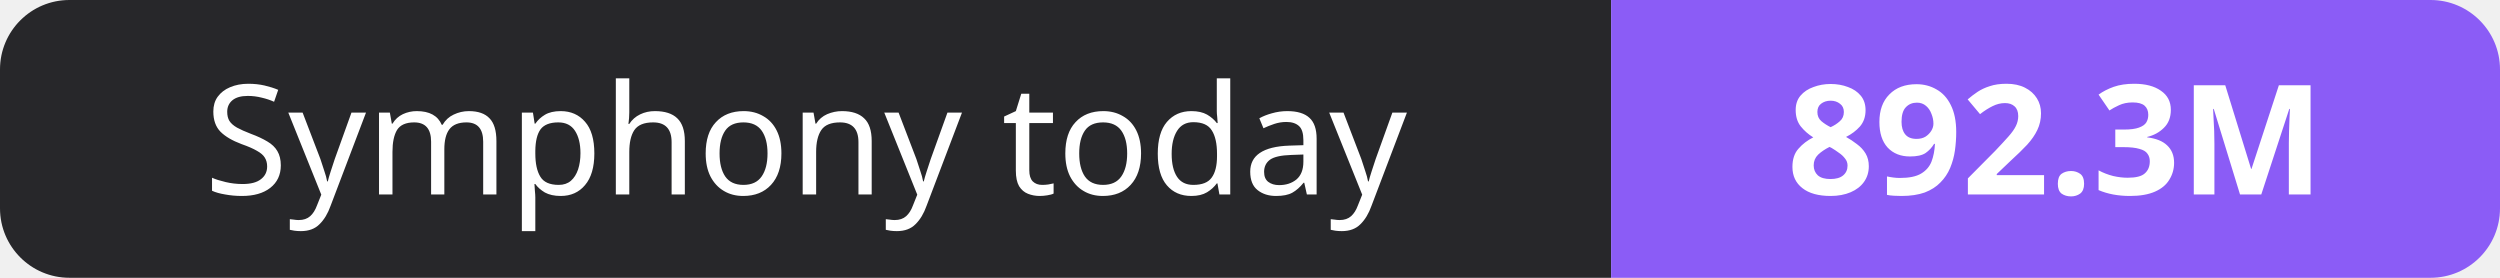
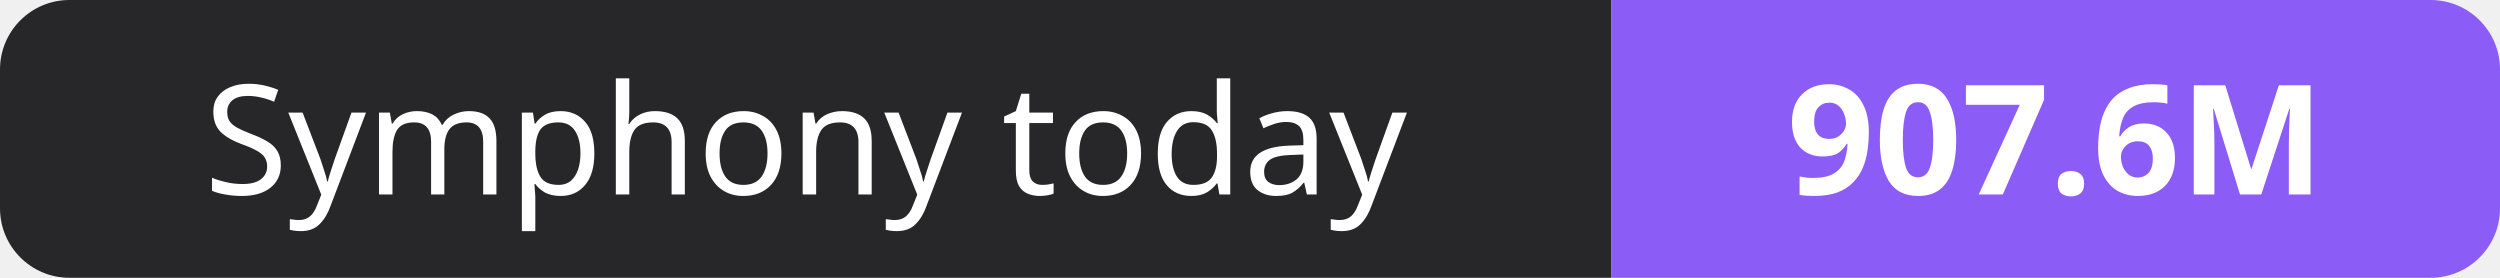
- <svg xmlns="http://www.w3.org/2000/svg" width="180" height="20" role="img" aria-label="Symphony today: 892.3M">
+ <svg xmlns="http://www.w3.org/2000/svg" width="180" height="20" role="img" aria-label="Symphony today: 907.6M">
  <clipPath id="r">
    <rect width="180" height="20" rx="5" fill="#fff" />
  </clipPath>
  <g clip-path="url(#r)">
    <rect width="116" height="20" fill="#27272a" />
    <rect x="116" width="64" height="20" fill="#8b5cf6" />
  </g>
  <g fill="#fff" text-anchor="middle" font-family="Verdana,Geneva,sans-serif" font-size="11">
    <text x="58.0" y="14">Symphony today</text>
-     <text x="148.0" y="14" font-weight="700">892.3M</text>
+     <text x="148.0" y="14" font-weight="700">907.6M</text>
  </g>
</svg>
